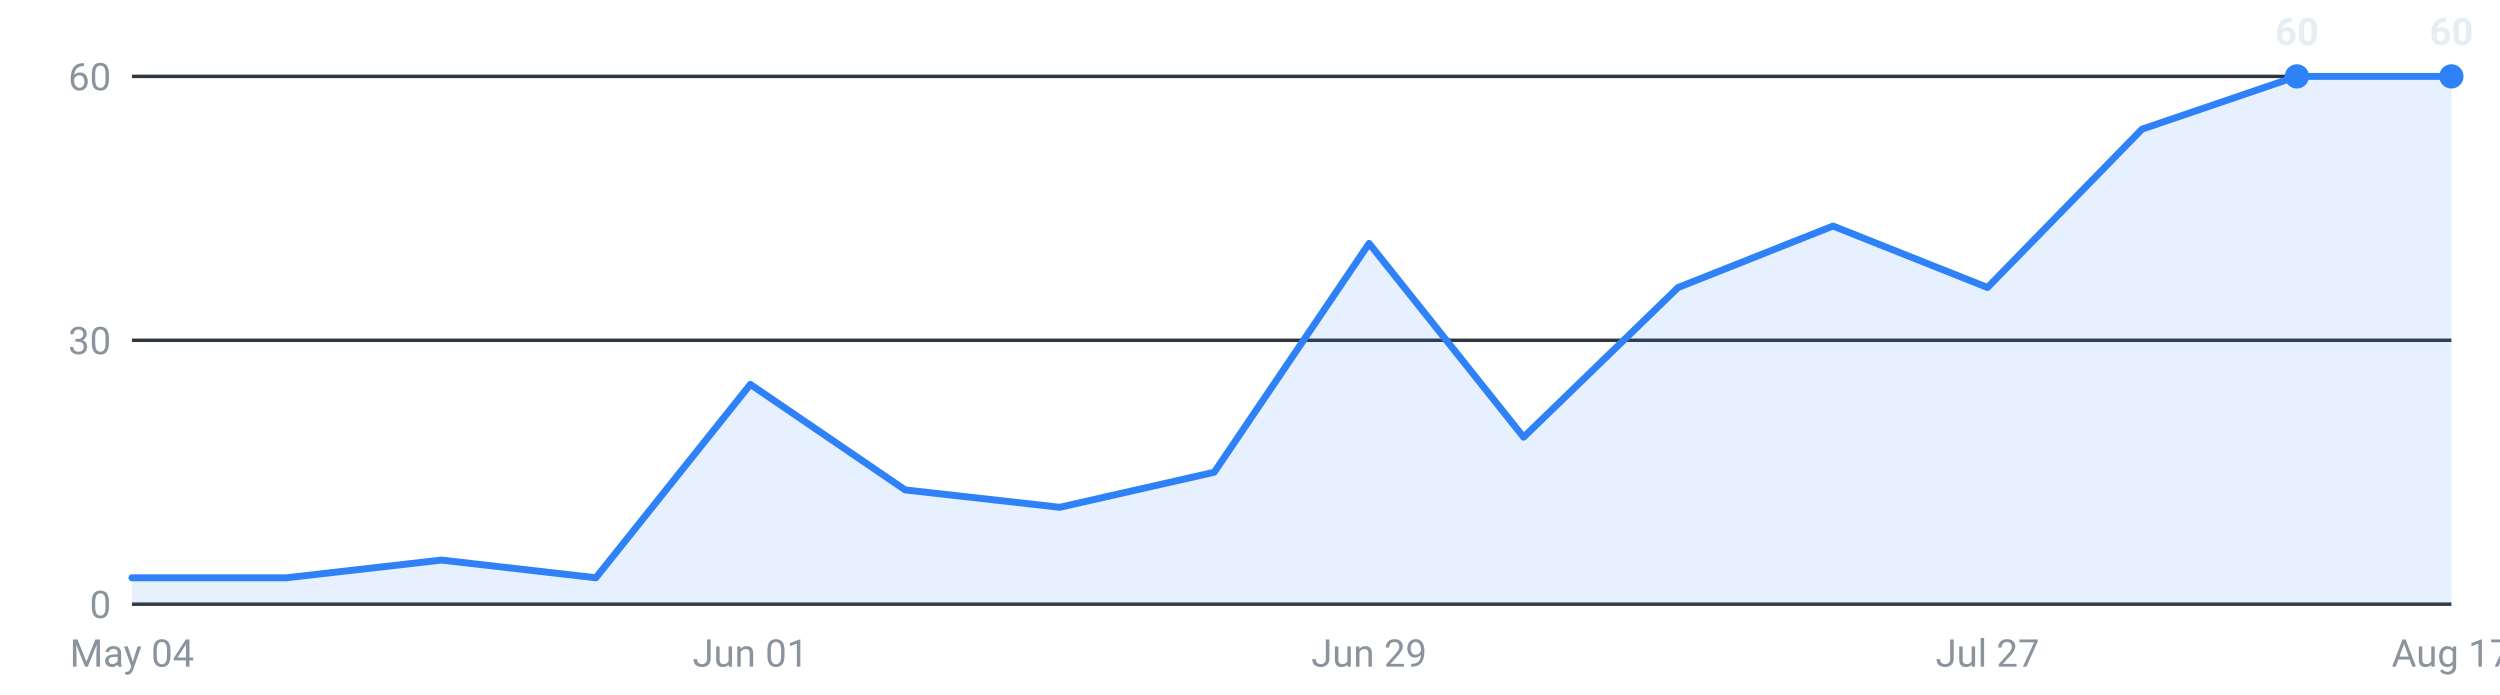
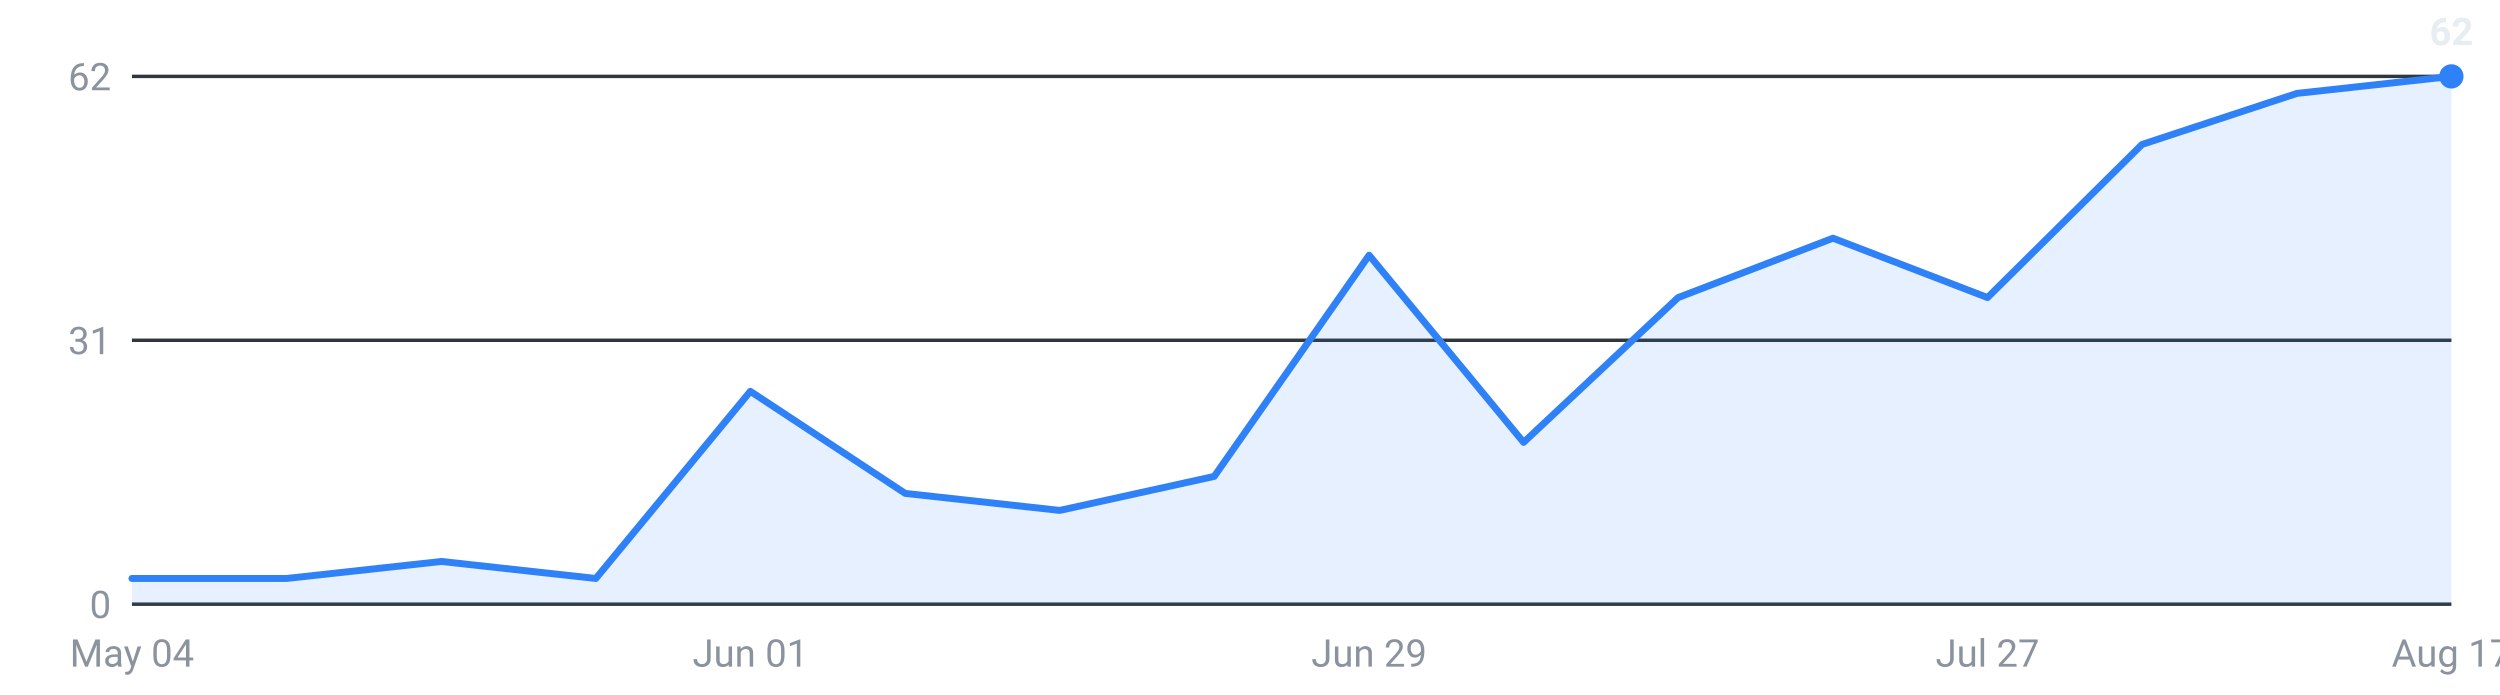
<svg xmlns="http://www.w3.org/2000/svg" viewBox="0 0 720 200" width="720" height="200" role="img" aria-label="Internships posted per week, last 16 weeks">
  <g font-family="-apple-system,Segoe UI,Roboto,sans-serif" font-size="11">
    <line x1="38" y1="174.0" x2="706" y2="174.0" stroke="#30363d" stroke-width="1" />
    <text x="32" y="178.0" text-anchor="end" fill="#8b949e">0</text>
    <line x1="38" y1="98.0" x2="706" y2="98.0" stroke="#30363d" stroke-width="1" />
-     <text x="32" y="102.0" text-anchor="end" fill="#8b949e">30</text>
+     <text x="32" y="102.0" text-anchor="end" fill="#8b949e">31</text>
    <line x1="38" y1="22.0" x2="706" y2="22.0" stroke="#30363d" stroke-width="1" />
-     <text x="32" y="26.0" text-anchor="end" fill="#8b949e">60</text>
-     <path d="M38.0,174 L38.0,166.4 L82.5,166.4 L127.1,161.3 L171.6,166.4 L216.1,110.7 L260.7,141.1 L305.2,146.1 L349.7,136.0 L394.3,70.1 L438.8,125.9 L483.3,82.8 L527.9,65.1 L572.4,82.8 L616.9,37.2 L661.5,22.0 L706.0,22.0 L706.0,174 Z" fill="#2f81f7" fill-opacity="0.12" />
-     <polyline points="38.0,166.4 82.5,166.4 127.1,161.3 171.6,166.4 216.1,110.7 260.7,141.1 305.2,146.1 349.7,136.0 394.3,70.1 438.8,125.9 483.3,82.8 527.9,65.1 572.4,82.8 616.9,37.2 661.5,22.0 706.0,22.0" fill="none" stroke="#2f81f7" stroke-width="2" stroke-linejoin="round" stroke-linecap="round" />
-     <circle cx="661.5" cy="22.0" r="3.5" fill="#2f81f7" />
-     <text x="661.5" y="13.0" text-anchor="middle" fill="#e6edf3" font-weight="600">60</text>
+     <text x="32" y="26.0" text-anchor="end" fill="#8b949e">62</text>
+     <path d="M38.0,174 L38.0,166.6 L82.5,166.6 L127.1,161.7 L171.6,166.6 L216.1,112.7 L260.7,142.1 L305.2,147.0 L349.7,137.2 L394.3,73.5 L438.8,127.4 L483.3,85.7 L527.9,68.6 L572.4,85.7 L616.9,41.6 L661.5,26.9 L706.0,22.0 L706.0,174 Z" fill="#2f81f7" fill-opacity="0.12" />
+     <polyline points="38.0,166.6 82.5,166.6 127.1,161.7 171.6,166.6 216.1,112.7 260.7,142.1 305.2,147.0 349.7,137.2 394.3,73.5 438.8,127.4 483.3,85.7 527.9,68.6 572.4,85.7 616.9,41.6 661.5,26.9 706.0,22.0" fill="none" stroke="#2f81f7" stroke-width="2" stroke-linejoin="round" stroke-linecap="round" />
    <circle cx="706.0" cy="22.0" r="3.5" fill="#2f81f7" />
-     <text x="706.0" y="13.0" text-anchor="middle" fill="#e6edf3" font-weight="600">60</text>
+     <text x="706.0" y="13.0" text-anchor="middle" fill="#e6edf3" font-weight="600">62</text>
    <text x="38.0" y="192" text-anchor="middle" fill="#8b949e">May 04</text>
    <text x="216.1" y="192" text-anchor="middle" fill="#8b949e">Jun 01</text>
    <text x="394.3" y="192" text-anchor="middle" fill="#8b949e">Jun 29</text>
    <text x="572.4" y="192" text-anchor="middle" fill="#8b949e">Jul 27</text>
    <text x="706.0" y="192" text-anchor="middle" fill="#8b949e">Aug 17</text>
  </g>
</svg>
